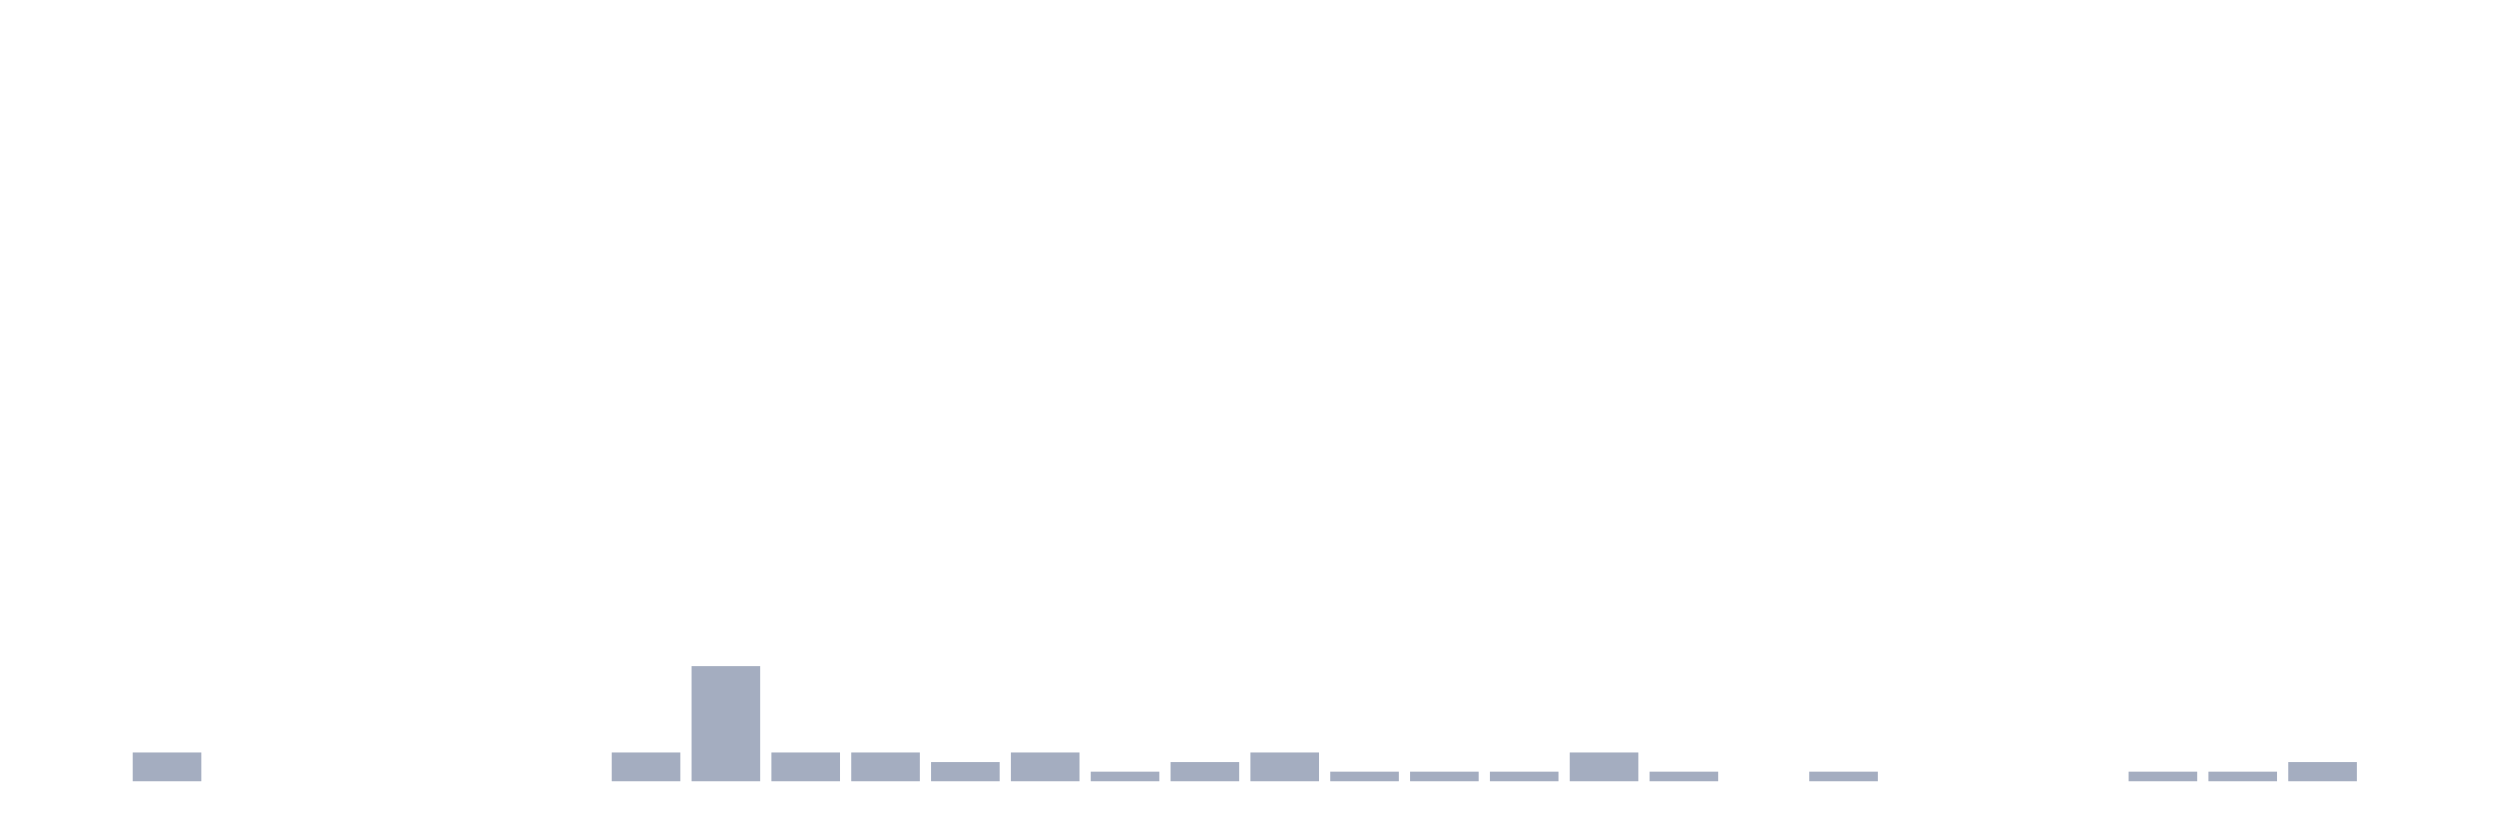
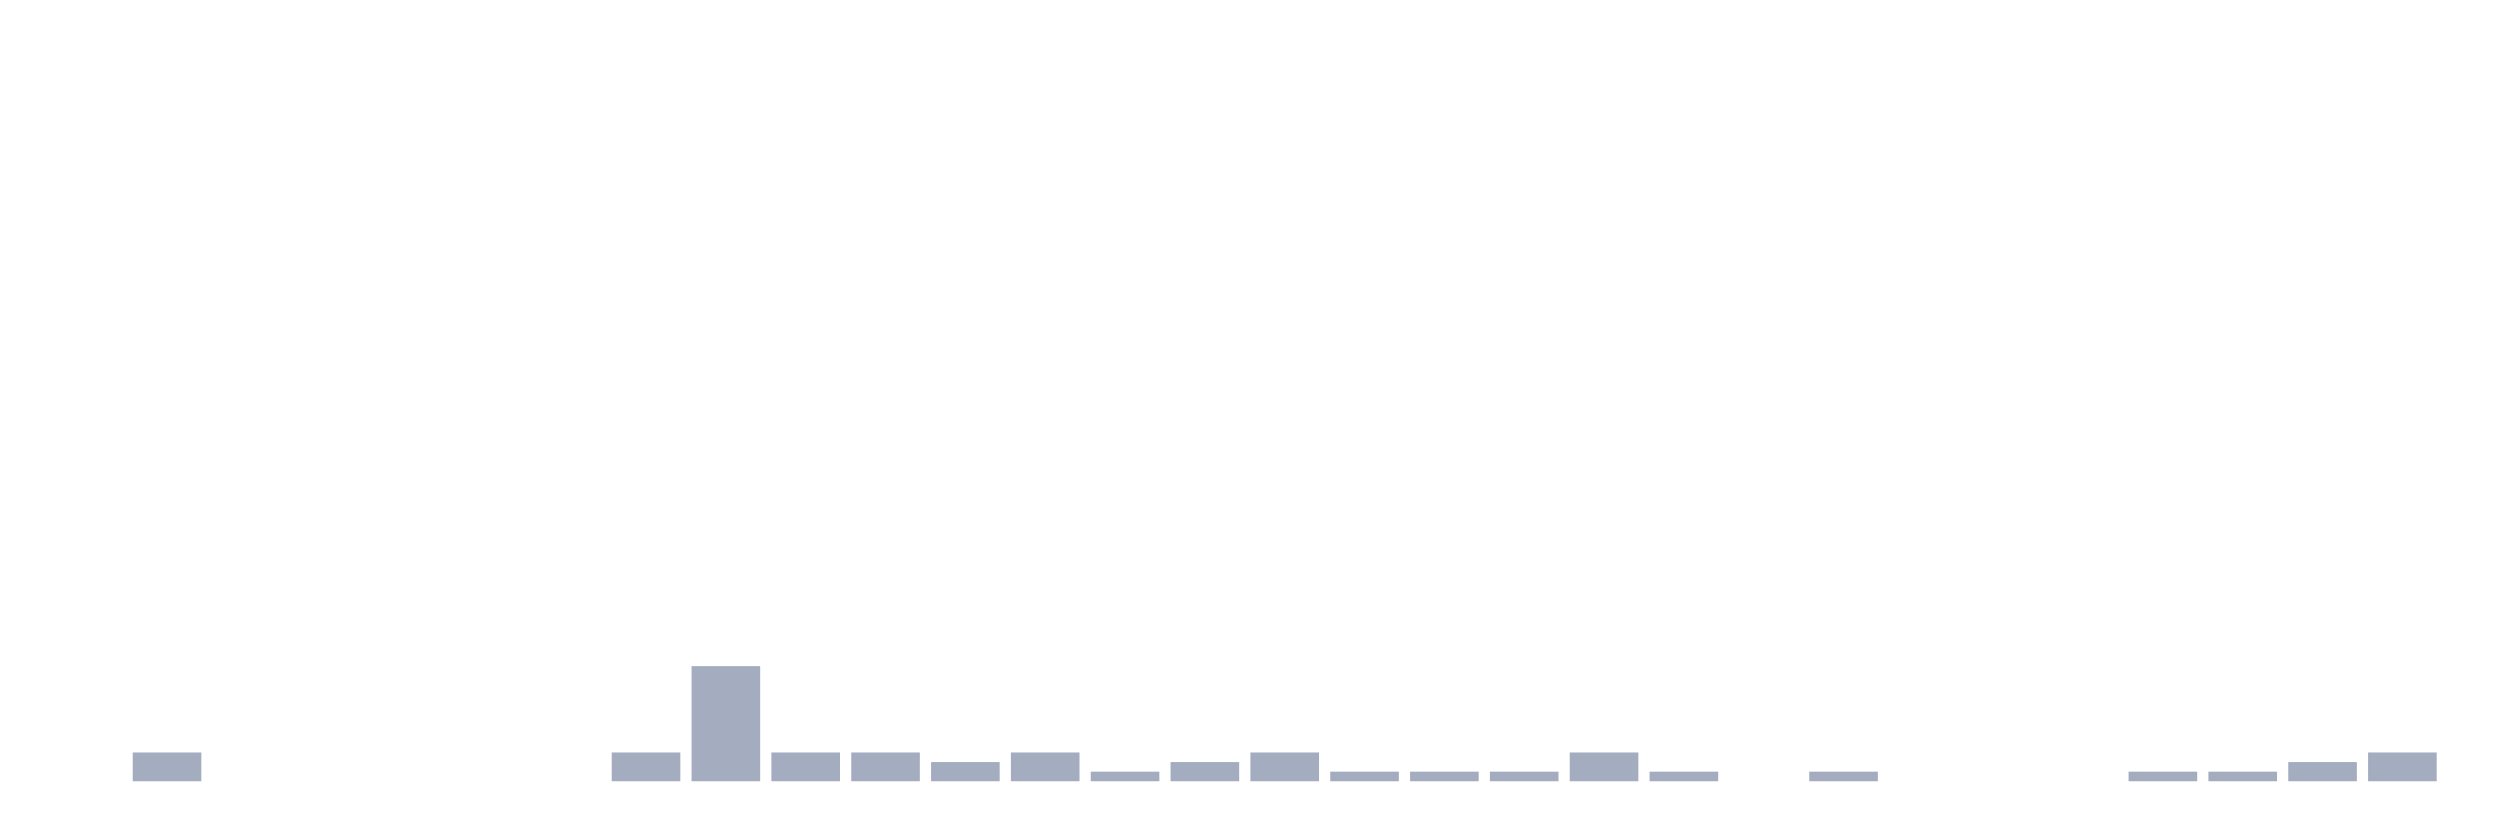
<svg xmlns="http://www.w3.org/2000/svg" viewBox="0 0 480 160">
  <g transform="translate(10,10)">
    <rect class="bar" x="0.153" width="13.175" y="140" height="0" fill="rgb(164,173,192)" />
    <rect class="bar" x="15.482" width="13.175" y="134.474" height="5.526" fill="rgb(164,173,192)" />
    <rect class="bar" x="30.81" width="13.175" y="140" height="0" fill="rgb(164,173,192)" />
    <rect class="bar" x="46.138" width="13.175" y="140" height="0" fill="rgb(164,173,192)" />
    <rect class="bar" x="61.466" width="13.175" y="140" height="0" fill="rgb(164,173,192)" />
    <rect class="bar" x="76.794" width="13.175" y="140" height="0" fill="rgb(164,173,192)" />
    <rect class="bar" x="92.123" width="13.175" y="140" height="0" fill="rgb(164,173,192)" />
    <rect class="bar" x="107.451" width="13.175" y="134.474" height="5.526" fill="rgb(164,173,192)" />
    <rect class="bar" x="122.779" width="13.175" y="117.895" height="22.105" fill="rgb(164,173,192)" />
    <rect class="bar" x="138.107" width="13.175" y="134.474" height="5.526" fill="rgb(164,173,192)" />
    <rect class="bar" x="153.436" width="13.175" y="134.474" height="5.526" fill="rgb(164,173,192)" />
    <rect class="bar" x="168.764" width="13.175" y="136.316" height="3.684" fill="rgb(164,173,192)" />
    <rect class="bar" x="184.092" width="13.175" y="134.474" height="5.526" fill="rgb(164,173,192)" />
    <rect class="bar" x="199.42" width="13.175" y="138.158" height="1.842" fill="rgb(164,173,192)" />
    <rect class="bar" x="214.748" width="13.175" y="136.316" height="3.684" fill="rgb(164,173,192)" />
    <rect class="bar" x="230.077" width="13.175" y="134.474" height="5.526" fill="rgb(164,173,192)" />
    <rect class="bar" x="245.405" width="13.175" y="138.158" height="1.842" fill="rgb(164,173,192)" />
    <rect class="bar" x="260.733" width="13.175" y="138.158" height="1.842" fill="rgb(164,173,192)" />
    <rect class="bar" x="276.061" width="13.175" y="138.158" height="1.842" fill="rgb(164,173,192)" />
    <rect class="bar" x="291.39" width="13.175" y="134.474" height="5.526" fill="rgb(164,173,192)" />
    <rect class="bar" x="306.718" width="13.175" y="138.158" height="1.842" fill="rgb(164,173,192)" />
    <rect class="bar" x="322.046" width="13.175" y="140" height="0" fill="rgb(164,173,192)" />
    <rect class="bar" x="337.374" width="13.175" y="138.158" height="1.842" fill="rgb(164,173,192)" />
    <rect class="bar" x="352.702" width="13.175" y="140" height="0" fill="rgb(164,173,192)" />
    <rect class="bar" x="368.031" width="13.175" y="140" height="0" fill="rgb(164,173,192)" />
    <rect class="bar" x="383.359" width="13.175" y="140" height="0" fill="rgb(164,173,192)" />
    <rect class="bar" x="398.687" width="13.175" y="138.158" height="1.842" fill="rgb(164,173,192)" />
    <rect class="bar" x="414.015" width="13.175" y="138.158" height="1.842" fill="rgb(164,173,192)" />
    <rect class="bar" x="429.344" width="13.175" y="136.316" height="3.684" fill="rgb(164,173,192)" />
-     <rect class="bar" x="444.672" width="13.175" y="140" height="0" fill="rgb(164,173,192)" />
+     <rect class="bar" x="444.672" width="13.175" y="134.474" height="5.526" fill="rgb(164,173,192)" />
  </g>
</svg>
